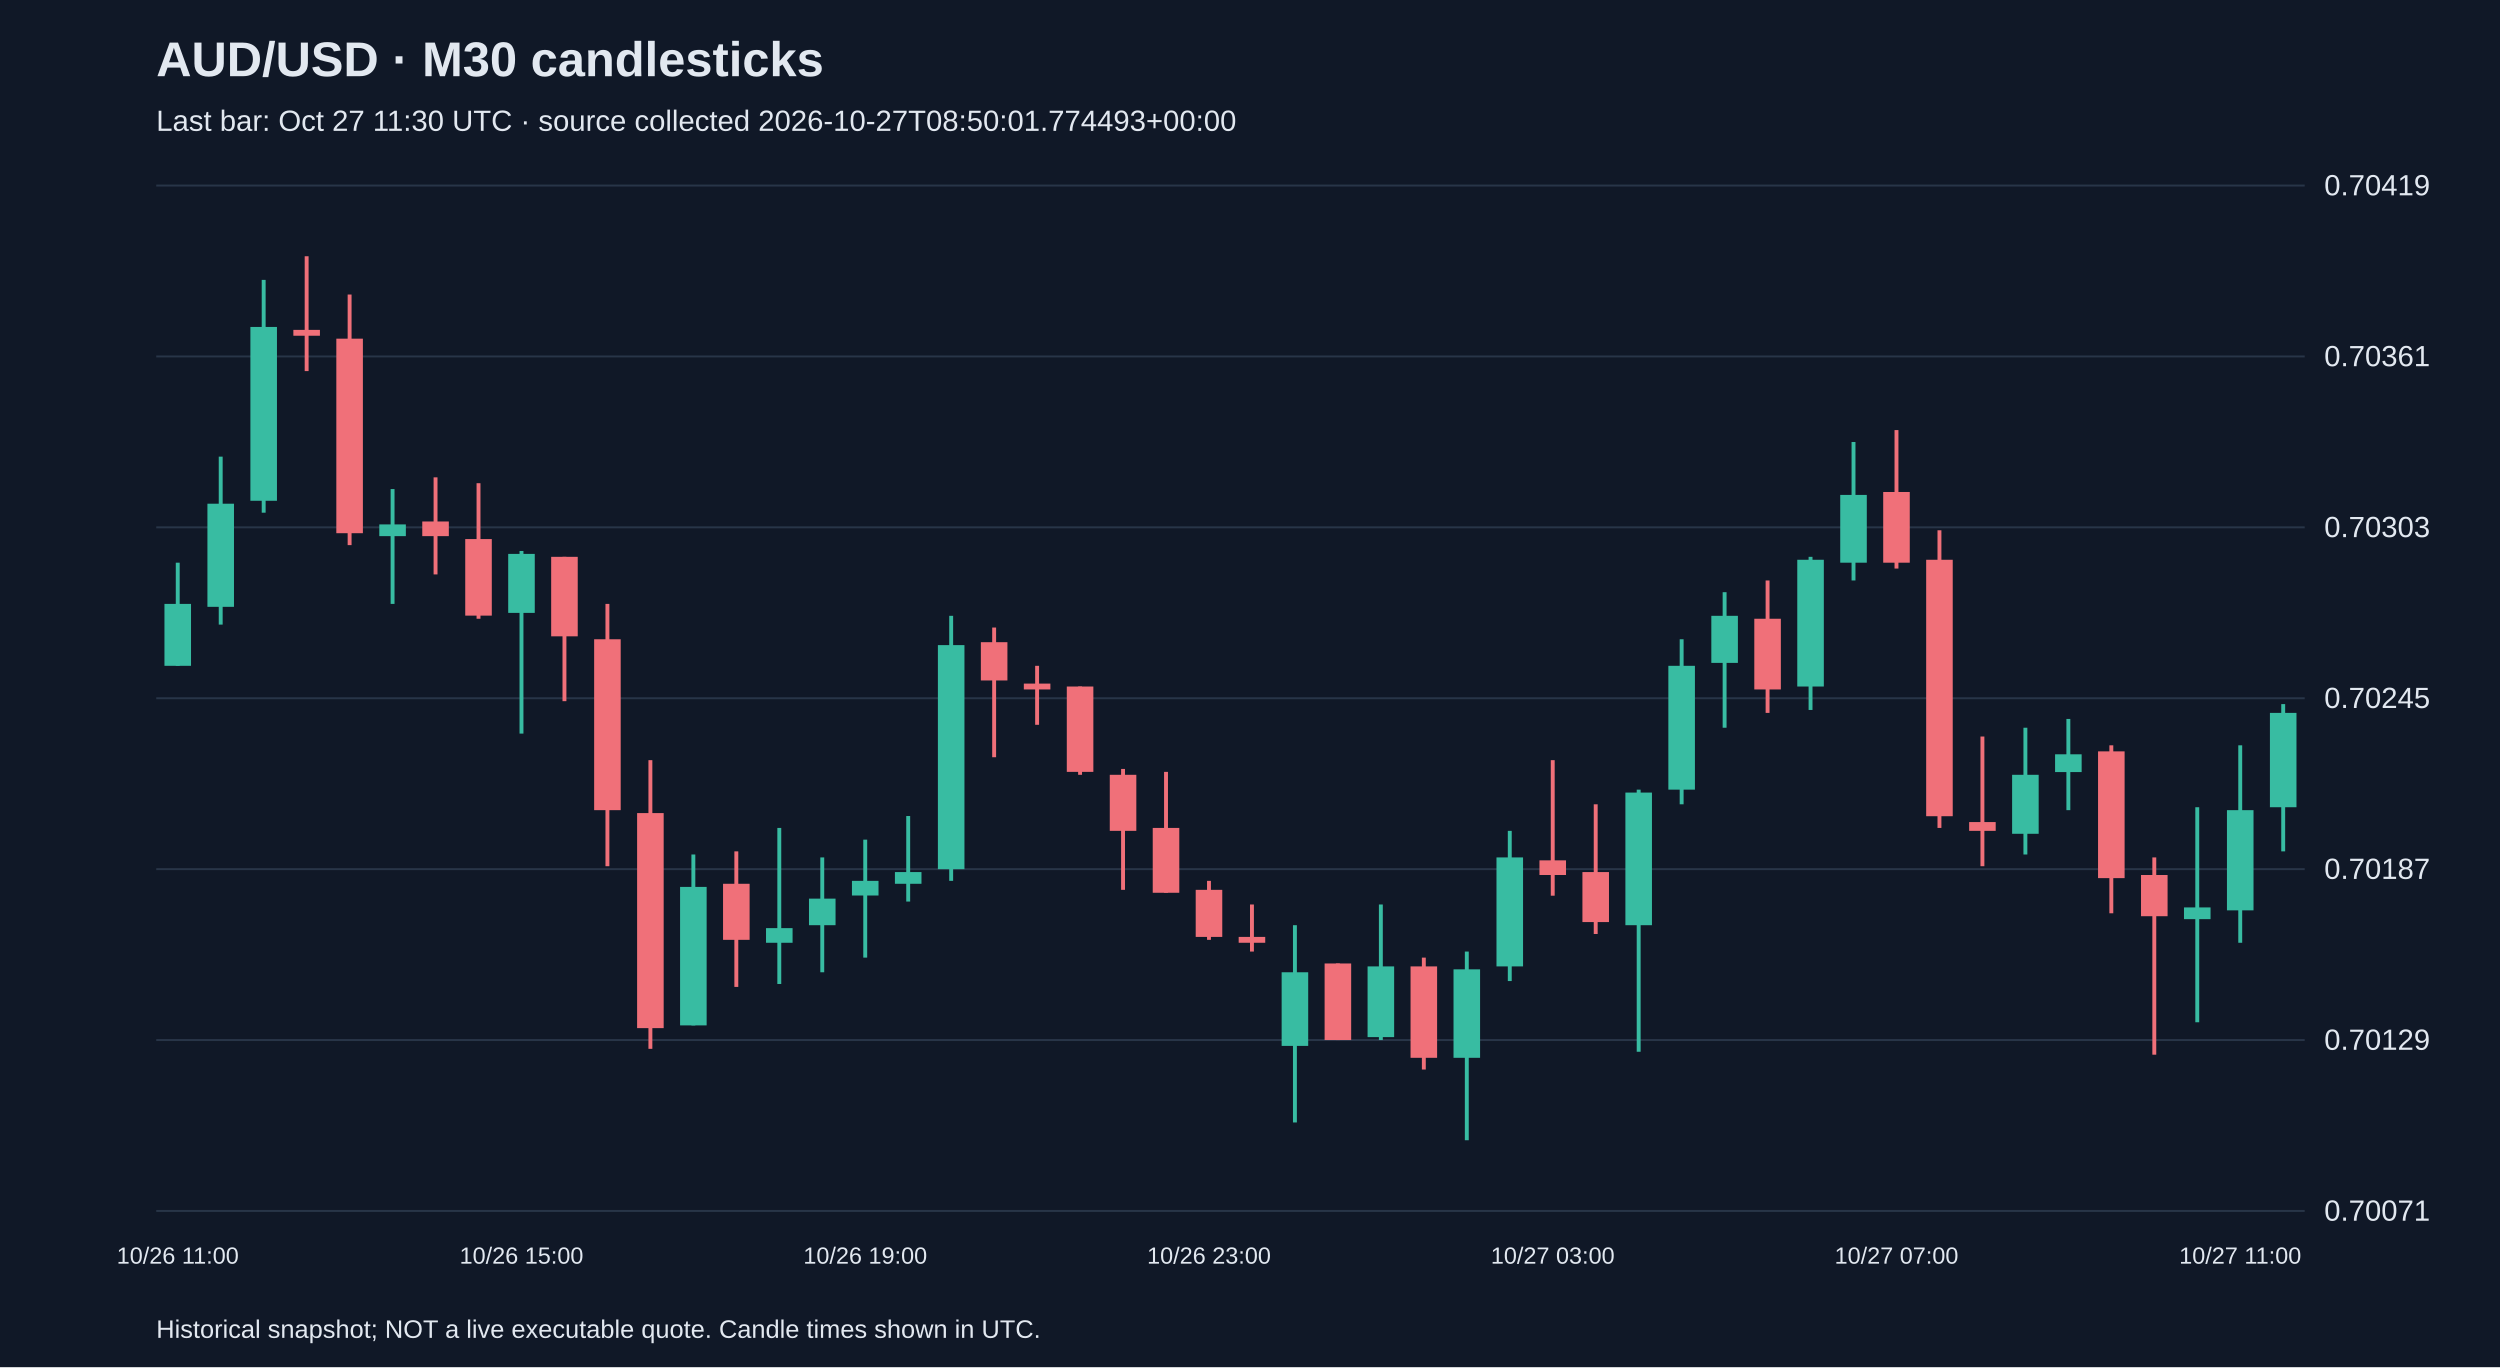
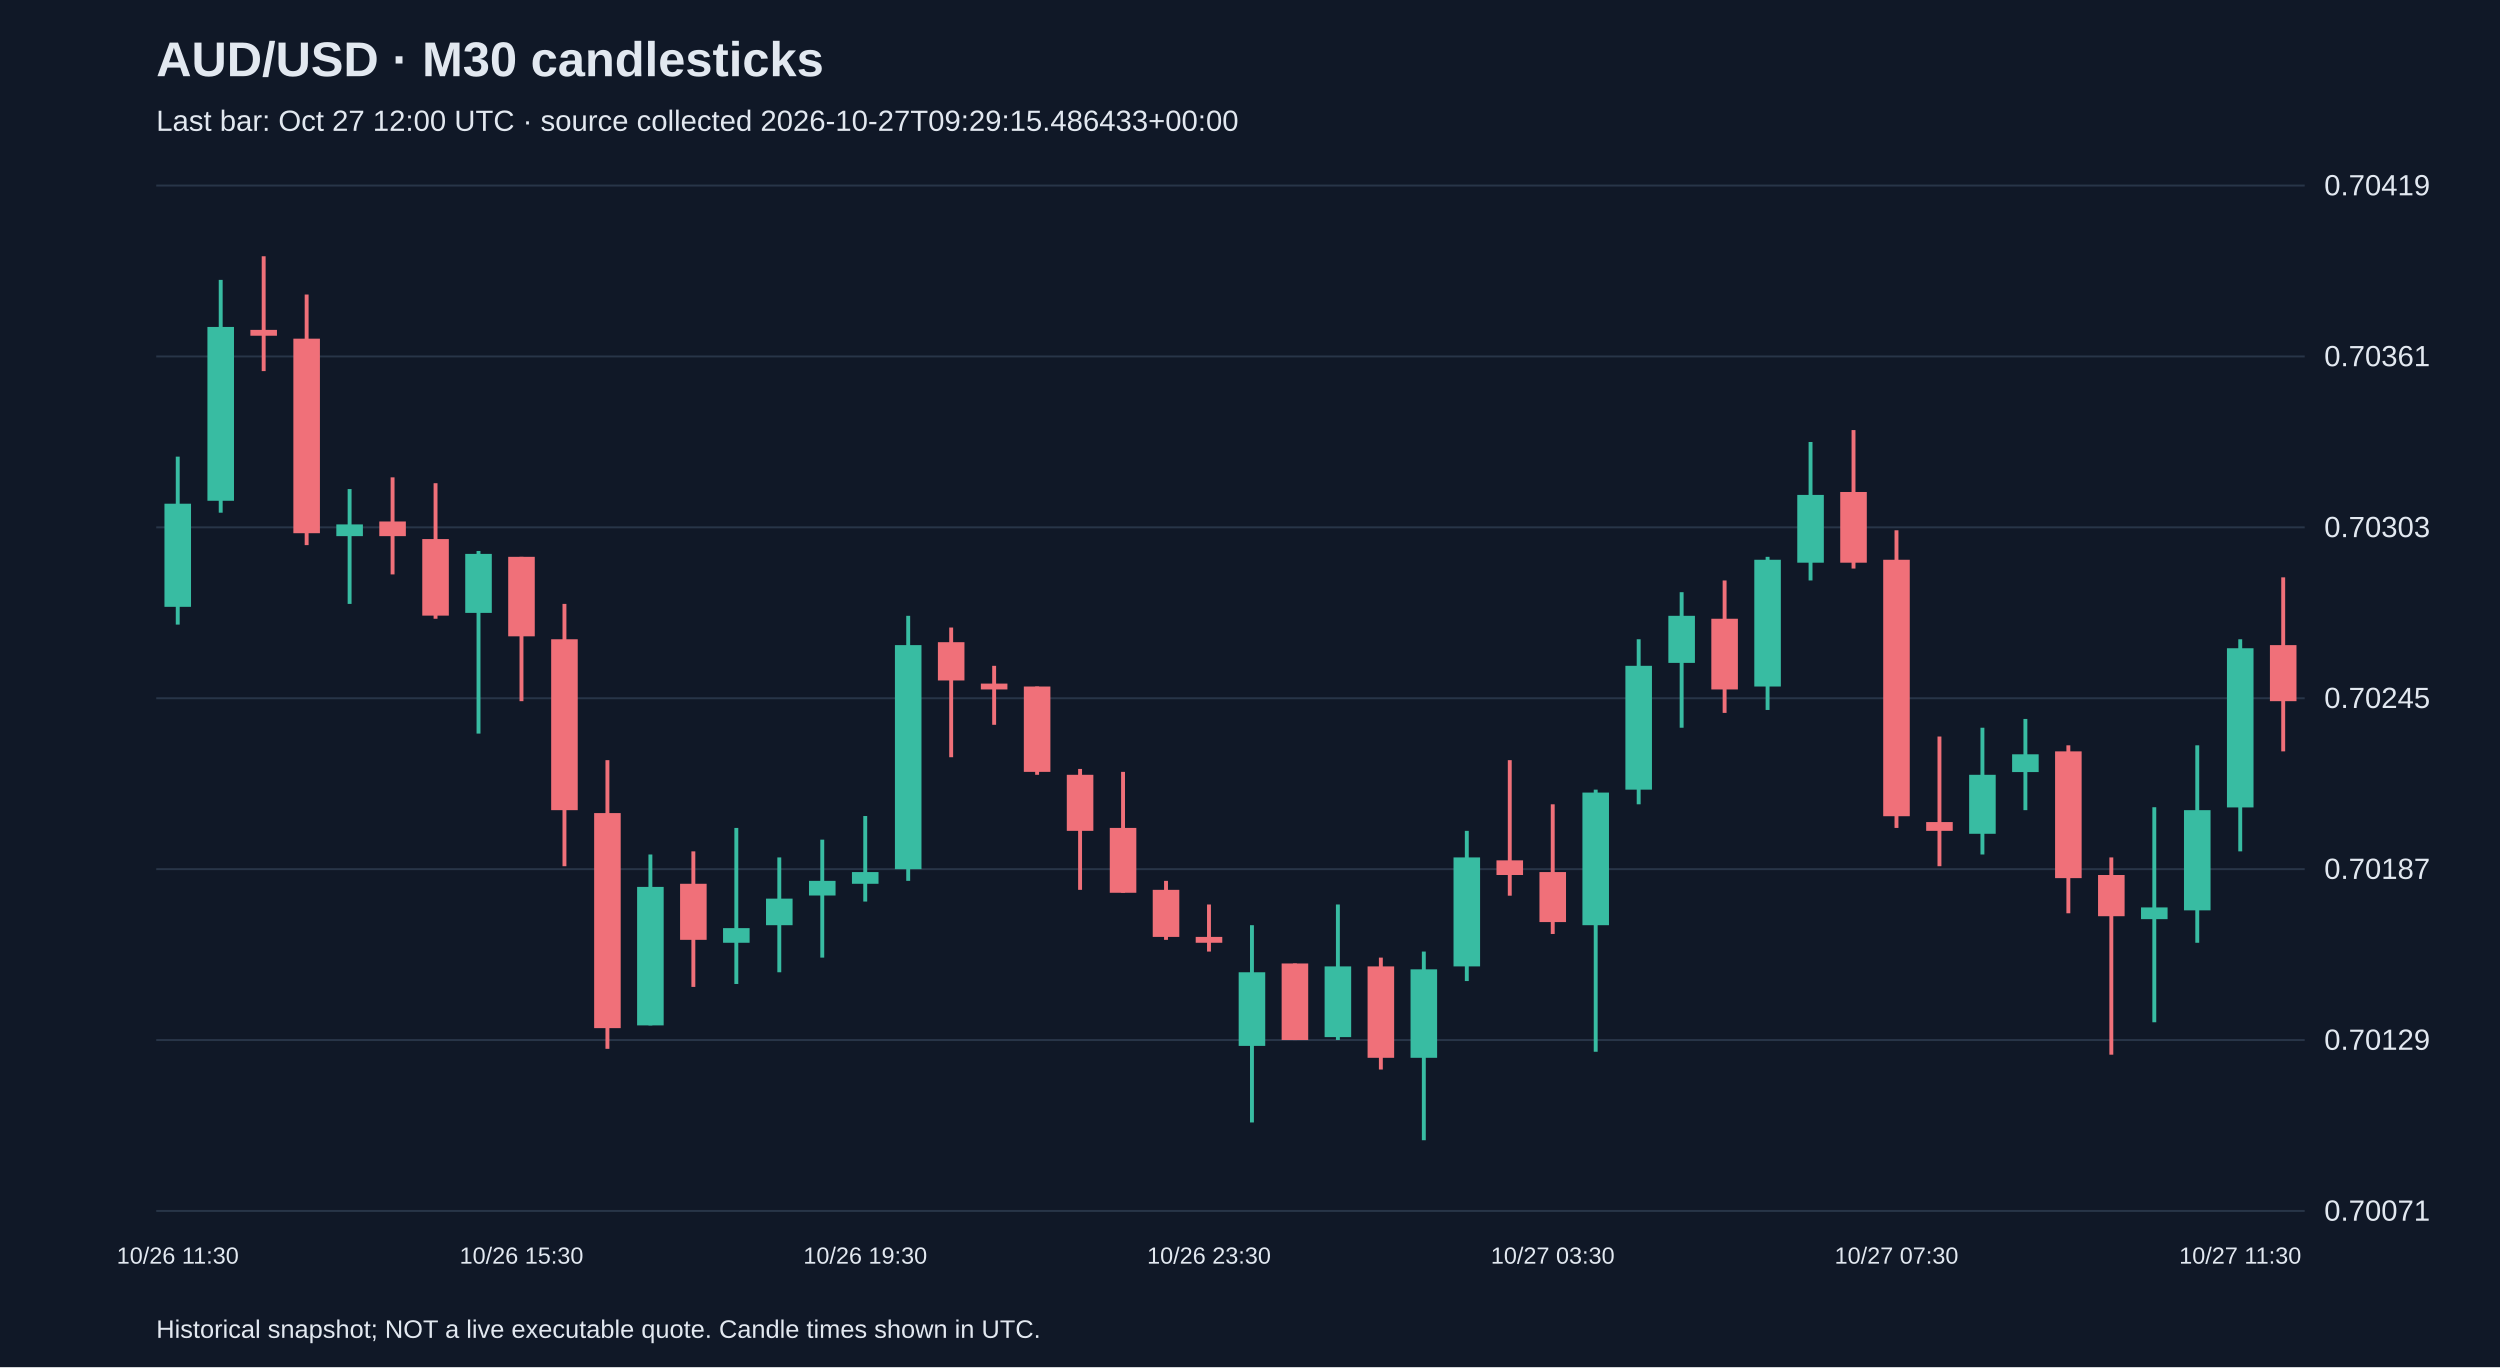
<svg xmlns="http://www.w3.org/2000/svg" viewBox="0 0 1280 700">
  <rect width="100%" height="100%" fill="#101827" />
  <style>text{font-family:Arial,sans-serif;fill:#e2e8f0}</style>
  <text x="80" y="39" font-size="25" font-weight="bold">AUD/USD · M30 candlesticks</text>
-   <text x="80" y="67" font-size="15" fill="#a6b1c5">Last bar: Oct 27 11:30 UTC · source collected 2026-10-27T08:50:01.774493+00:00</text>
+   <text x="80" y="67" font-size="15" fill="#a6b1c5">Last bar: Oct 27 12:00 UTC · source collected 2026-10-27T09:29:15.486433+00:00</text>
  <line x1="80" y1="620.0" x2="1180" y2="620.0" stroke="#283548" />
  <text x="1190" y="625.0" font-size="15">0.70071</text>
  <line x1="80" y1="532.5" x2="1180" y2="532.5" stroke="#283548" />
  <text x="1190" y="537.5" font-size="15">0.70129</text>
  <line x1="80" y1="445.0" x2="1180" y2="445.0" stroke="#283548" />
  <text x="1190" y="450.0" font-size="15">0.70187</text>
  <line x1="80" y1="357.5" x2="1180" y2="357.5" stroke="#283548" />
  <text x="1190" y="362.5" font-size="15">0.70245</text>
  <line x1="80" y1="270.0" x2="1180" y2="270.0" stroke="#283548" />
  <text x="1190" y="275.0" font-size="15">0.70303</text>
  <line x1="80" y1="182.5" x2="1180" y2="182.5" stroke="#283548" />
  <text x="1190" y="187.5" font-size="15">0.70361</text>
  <line x1="80" y1="95.0" x2="1180" y2="95.0" stroke="#283548" />
  <text x="1190" y="100.0" font-size="15">0.70419</text>
-   <line x1="91.0" y1="288.1" x2="91.0" y2="340.9" stroke="#38bca2" stroke-width="2" />
-   <rect x="84.2" y="309.2" width="13.6" height="31.7" fill="#38bca2" />
-   <text x="91.0" y="647" text-anchor="middle" font-size="12">10/26 11:00</text>
-   <line x1="113.0" y1="233.8" x2="113.0" y2="319.8" stroke="#38bca2" stroke-width="2" />
-   <rect x="106.2" y="257.9" width="13.6" height="52.8" fill="#38bca2" />
-   <line x1="135.0" y1="143.3" x2="135.0" y2="262.5" stroke="#38bca2" stroke-width="2" />
-   <rect x="128.2" y="167.4" width="13.6" height="89.0" fill="#38bca2" />
-   <line x1="157.0" y1="131.2" x2="157.0" y2="190.0" stroke="#f07079" stroke-width="2" />
-   <rect x="150.2" y="168.9" width="13.6" height="3.0" fill="#f07079" />
-   <line x1="179.0" y1="150.8" x2="179.0" y2="279.1" stroke="#f07079" stroke-width="2" />
-   <rect x="172.2" y="173.4" width="13.6" height="99.6" fill="#f07079" />
-   <line x1="201.0" y1="250.4" x2="201.0" y2="309.2" stroke="#38bca2" stroke-width="2" />
-   <rect x="194.2" y="268.5" width="13.6" height="6.0" fill="#38bca2" />
-   <line x1="223.0" y1="244.4" x2="223.0" y2="294.1" stroke="#f07079" stroke-width="2" />
-   <rect x="216.2" y="267.0" width="13.6" height="7.5" fill="#f07079" />
-   <line x1="245.0" y1="247.4" x2="245.0" y2="316.8" stroke="#f07079" stroke-width="2" />
-   <rect x="238.2" y="276.0" width="13.6" height="39.2" fill="#f07079" />
-   <line x1="267.0" y1="282.1" x2="267.0" y2="375.6" stroke="#38bca2" stroke-width="2" />
-   <rect x="260.2" y="283.6" width="13.6" height="30.2" fill="#38bca2" />
-   <text x="267.0" y="647" text-anchor="middle" font-size="12">10/26 15:00</text>
-   <line x1="289.0" y1="285.1" x2="289.0" y2="359.0" stroke="#f07079" stroke-width="2" />
-   <rect x="282.2" y="285.1" width="13.6" height="40.7" fill="#f07079" />
-   <line x1="311.0" y1="309.2" x2="311.0" y2="443.5" stroke="#f07079" stroke-width="2" />
-   <rect x="304.2" y="327.3" width="13.6" height="87.5" fill="#f07079" />
-   <line x1="333.0" y1="389.2" x2="333.0" y2="537.0" stroke="#f07079" stroke-width="2" />
-   <rect x="326.2" y="416.3" width="13.6" height="110.1" fill="#f07079" />
-   <line x1="355.0" y1="437.5" x2="355.0" y2="525.0" stroke="#38bca2" stroke-width="2" />
-   <rect x="348.2" y="454.1" width="13.6" height="70.9" fill="#38bca2" />
-   <line x1="377.0" y1="435.9" x2="377.0" y2="505.3" stroke="#f07079" stroke-width="2" />
-   <rect x="370.2" y="452.5" width="13.6" height="28.7" fill="#f07079" />
-   <line x1="399.0" y1="423.9" x2="399.0" y2="503.8" stroke="#38bca2" stroke-width="2" />
-   <rect x="392.2" y="475.2" width="13.6" height="7.5" fill="#38bca2" />
-   <line x1="421.0" y1="439.0" x2="421.0" y2="497.8" stroke="#38bca2" stroke-width="2" />
-   <rect x="414.2" y="460.1" width="13.6" height="13.6" fill="#38bca2" />
-   <line x1="443.0" y1="429.9" x2="443.0" y2="490.3" stroke="#38bca2" stroke-width="2" />
-   <rect x="436.2" y="451.0" width="13.6" height="7.5" fill="#38bca2" />
-   <text x="443.0" y="647" text-anchor="middle" font-size="12">10/26 19:00</text>
-   <line x1="465.0" y1="417.8" x2="465.0" y2="461.6" stroke="#38bca2" stroke-width="2" />
-   <rect x="458.2" y="446.5" width="13.6" height="6.0" fill="#38bca2" />
-   <line x1="487.0" y1="315.3" x2="487.0" y2="451.0" stroke="#38bca2" stroke-width="2" />
-   <rect x="480.2" y="330.3" width="13.6" height="114.7" fill="#38bca2" />
-   <line x1="509.0" y1="321.3" x2="509.0" y2="387.7" stroke="#f07079" stroke-width="2" />
-   <rect x="502.2" y="328.8" width="13.6" height="19.6" fill="#f07079" />
-   <line x1="531.0" y1="340.9" x2="531.0" y2="371.1" stroke="#f07079" stroke-width="2" />
-   <rect x="524.2" y="350.0" width="13.6" height="3.0" fill="#f07079" />
-   <line x1="553.0" y1="351.5" x2="553.0" y2="396.7" stroke="#f07079" stroke-width="2" />
-   <rect x="546.2" y="351.5" width="13.6" height="43.7" fill="#f07079" />
-   <line x1="575.0" y1="393.7" x2="575.0" y2="455.6" stroke="#f07079" stroke-width="2" />
-   <rect x="568.2" y="396.7" width="13.6" height="28.7" fill="#f07079" />
-   <line x1="597.0" y1="395.2" x2="597.0" y2="457.1" stroke="#f07079" stroke-width="2" />
-   <rect x="590.2" y="423.9" width="13.6" height="33.2" fill="#f07079" />
-   <line x1="619.0" y1="451.0" x2="619.0" y2="481.2" stroke="#f07079" stroke-width="2" />
-   <rect x="612.2" y="455.6" width="13.6" height="24.1" fill="#f07079" />
-   <text x="619.0" y="647" text-anchor="middle" font-size="12">10/26 23:00</text>
-   <line x1="641.0" y1="463.1" x2="641.0" y2="487.2" stroke="#f07079" stroke-width="2" />
-   <rect x="634.2" y="479.7" width="13.6" height="3.0" fill="#f07079" />
-   <line x1="663.0" y1="473.7" x2="663.0" y2="574.7" stroke="#38bca2" stroke-width="2" />
-   <rect x="656.2" y="497.8" width="13.6" height="37.7" fill="#38bca2" />
-   <line x1="685.0" y1="493.3" x2="685.0" y2="532.5" stroke="#f07079" stroke-width="2" />
-   <rect x="678.2" y="493.3" width="13.6" height="39.2" fill="#f07079" />
-   <line x1="707.0" y1="463.1" x2="707.0" y2="532.5" stroke="#38bca2" stroke-width="2" />
-   <rect x="700.2" y="494.8" width="13.6" height="36.2" fill="#38bca2" />
-   <line x1="729.0" y1="490.3" x2="729.0" y2="547.6" stroke="#f07079" stroke-width="2" />
-   <rect x="722.2" y="494.8" width="13.6" height="46.8" fill="#f07079" />
-   <line x1="751.0" y1="487.2" x2="751.0" y2="583.8" stroke="#38bca2" stroke-width="2" />
-   <rect x="744.2" y="496.3" width="13.6" height="45.3" fill="#38bca2" />
-   <line x1="773.0" y1="425.4" x2="773.0" y2="502.3" stroke="#38bca2" stroke-width="2" />
-   <rect x="766.2" y="439.0" width="13.6" height="55.8" fill="#38bca2" />
-   <line x1="795.0" y1="389.2" x2="795.0" y2="458.6" stroke="#f07079" stroke-width="2" />
-   <rect x="788.2" y="440.5" width="13.6" height="7.5" fill="#f07079" />
-   <text x="795.0" y="647" text-anchor="middle" font-size="12">10/27 03:00</text>
-   <line x1="817.0" y1="411.8" x2="817.0" y2="478.2" stroke="#f07079" stroke-width="2" />
-   <rect x="810.2" y="446.5" width="13.6" height="25.6" fill="#f07079" />
-   <line x1="839.0" y1="404.3" x2="839.0" y2="538.5" stroke="#38bca2" stroke-width="2" />
-   <rect x="832.2" y="405.8" width="13.6" height="67.9" fill="#38bca2" />
-   <line x1="861.0" y1="327.3" x2="861.0" y2="411.8" stroke="#38bca2" stroke-width="2" />
-   <rect x="854.2" y="340.9" width="13.6" height="63.4" fill="#38bca2" />
-   <line x1="883.0" y1="303.2" x2="883.0" y2="372.6" stroke="#38bca2" stroke-width="2" />
-   <rect x="876.2" y="315.3" width="13.6" height="24.1" fill="#38bca2" />
-   <line x1="905.0" y1="297.2" x2="905.0" y2="365.0" stroke="#f07079" stroke-width="2" />
-   <rect x="898.2" y="316.8" width="13.6" height="36.2" fill="#f07079" />
-   <line x1="927.0" y1="285.1" x2="927.0" y2="363.5" stroke="#38bca2" stroke-width="2" />
-   <rect x="920.2" y="286.6" width="13.6" height="64.9" fill="#38bca2" />
-   <line x1="949.0" y1="226.3" x2="949.0" y2="297.2" stroke="#38bca2" stroke-width="2" />
-   <rect x="942.2" y="253.4" width="13.6" height="34.7" fill="#38bca2" />
-   <line x1="971.0" y1="220.2" x2="971.0" y2="291.1" stroke="#f07079" stroke-width="2" />
-   <rect x="964.2" y="251.9" width="13.6" height="36.2" fill="#f07079" />
-   <text x="971.0" y="647" text-anchor="middle" font-size="12">10/27 07:00</text>
-   <line x1="993.0" y1="271.5" x2="993.0" y2="423.9" stroke="#f07079" stroke-width="2" />
-   <rect x="986.2" y="286.6" width="13.6" height="131.3" fill="#f07079" />
-   <line x1="1015.0" y1="377.1" x2="1015.0" y2="443.5" stroke="#f07079" stroke-width="2" />
-   <rect x="1008.2" y="420.9" width="13.6" height="4.5" fill="#f07079" />
-   <line x1="1037.0" y1="372.6" x2="1037.0" y2="437.5" stroke="#38bca2" stroke-width="2" />
-   <rect x="1030.2" y="396.7" width="13.6" height="30.2" fill="#38bca2" />
-   <line x1="1059.0" y1="368.1" x2="1059.0" y2="414.8" stroke="#38bca2" stroke-width="2" />
-   <rect x="1052.2" y="386.2" width="13.6" height="9.1" fill="#38bca2" />
-   <line x1="1081.0" y1="381.6" x2="1081.0" y2="467.6" stroke="#f07079" stroke-width="2" />
-   <rect x="1074.2" y="384.7" width="13.6" height="64.9" fill="#f07079" />
-   <line x1="1103.0" y1="439.0" x2="1103.0" y2="540.0" stroke="#f07079" stroke-width="2" />
-   <rect x="1096.2" y="448.0" width="13.6" height="21.1" fill="#f07079" />
-   <line x1="1125.0" y1="413.3" x2="1125.0" y2="523.4" stroke="#38bca2" stroke-width="2" />
-   <rect x="1118.2" y="464.6" width="13.6" height="6.0" fill="#38bca2" />
-   <line x1="1147.0" y1="381.6" x2="1147.0" y2="482.7" stroke="#38bca2" stroke-width="2" />
-   <rect x="1140.2" y="414.8" width="13.6" height="51.3" fill="#38bca2" />
-   <text x="1147.0" y="647" text-anchor="middle" font-size="12">10/27 11:00</text>
-   <line x1="1169.0" y1="360.5" x2="1169.0" y2="435.9" stroke="#38bca2" stroke-width="2" />
-   <rect x="1162.2" y="365.0" width="13.6" height="48.3" fill="#38bca2" />
+   <line x1="91.0" y1="233.8" x2="91.0" y2="319.8" stroke="#38bca2" stroke-width="2" />
+   <rect x="84.2" y="257.9" width="13.6" height="52.8" fill="#38bca2" />
+   <text x="91.0" y="647" text-anchor="middle" font-size="12">10/26 11:30</text>
+   <line x1="113.0" y1="143.3" x2="113.0" y2="262.5" stroke="#38bca2" stroke-width="2" />
+   <rect x="106.2" y="167.4" width="13.6" height="89.0" fill="#38bca2" />
+   <line x1="135.0" y1="131.2" x2="135.0" y2="190.0" stroke="#f07079" stroke-width="2" />
+   <rect x="128.2" y="168.9" width="13.6" height="3.0" fill="#f07079" />
+   <line x1="157.0" y1="150.8" x2="157.0" y2="279.1" stroke="#f07079" stroke-width="2" />
+   <rect x="150.2" y="173.4" width="13.6" height="99.6" fill="#f07079" />
+   <line x1="179.0" y1="250.4" x2="179.0" y2="309.2" stroke="#38bca2" stroke-width="2" />
+   <rect x="172.2" y="268.5" width="13.6" height="6.0" fill="#38bca2" />
+   <line x1="201.0" y1="244.4" x2="201.0" y2="294.1" stroke="#f07079" stroke-width="2" />
+   <rect x="194.2" y="267.0" width="13.6" height="7.5" fill="#f07079" />
+   <line x1="223.0" y1="247.4" x2="223.0" y2="316.8" stroke="#f07079" stroke-width="2" />
+   <rect x="216.2" y="276.0" width="13.6" height="39.2" fill="#f07079" />
+   <line x1="245.0" y1="282.1" x2="245.0" y2="375.6" stroke="#38bca2" stroke-width="2" />
+   <rect x="238.2" y="283.6" width="13.6" height="30.2" fill="#38bca2" />
+   <line x1="267.0" y1="285.1" x2="267.0" y2="359.0" stroke="#f07079" stroke-width="2" />
+   <rect x="260.2" y="285.1" width="13.6" height="40.7" fill="#f07079" />
+   <text x="267.0" y="647" text-anchor="middle" font-size="12">10/26 15:30</text>
+   <line x1="289.0" y1="309.2" x2="289.0" y2="443.5" stroke="#f07079" stroke-width="2" />
+   <rect x="282.2" y="327.3" width="13.6" height="87.5" fill="#f07079" />
+   <line x1="311.0" y1="389.2" x2="311.0" y2="537.0" stroke="#f07079" stroke-width="2" />
+   <rect x="304.2" y="416.3" width="13.6" height="110.1" fill="#f07079" />
+   <line x1="333.0" y1="437.5" x2="333.0" y2="525.0" stroke="#38bca2" stroke-width="2" />
+   <rect x="326.2" y="454.1" width="13.6" height="70.9" fill="#38bca2" />
+   <line x1="355.0" y1="435.9" x2="355.0" y2="505.3" stroke="#f07079" stroke-width="2" />
+   <rect x="348.2" y="452.5" width="13.6" height="28.7" fill="#f07079" />
+   <line x1="377.0" y1="423.9" x2="377.0" y2="503.8" stroke="#38bca2" stroke-width="2" />
+   <rect x="370.2" y="475.2" width="13.6" height="7.5" fill="#38bca2" />
+   <line x1="399.0" y1="439.0" x2="399.0" y2="497.8" stroke="#38bca2" stroke-width="2" />
+   <rect x="392.2" y="460.1" width="13.6" height="13.6" fill="#38bca2" />
+   <line x1="421.0" y1="429.9" x2="421.0" y2="490.3" stroke="#38bca2" stroke-width="2" />
+   <rect x="414.2" y="451.0" width="13.6" height="7.5" fill="#38bca2" />
+   <line x1="443.0" y1="417.8" x2="443.0" y2="461.6" stroke="#38bca2" stroke-width="2" />
+   <rect x="436.2" y="446.5" width="13.6" height="6.0" fill="#38bca2" />
+   <text x="443.0" y="647" text-anchor="middle" font-size="12">10/26 19:30</text>
+   <line x1="465.0" y1="315.3" x2="465.0" y2="451.0" stroke="#38bca2" stroke-width="2" />
+   <rect x="458.2" y="330.3" width="13.6" height="114.7" fill="#38bca2" />
+   <line x1="487.0" y1="321.3" x2="487.0" y2="387.7" stroke="#f07079" stroke-width="2" />
+   <rect x="480.2" y="328.8" width="13.6" height="19.6" fill="#f07079" />
+   <line x1="509.0" y1="340.9" x2="509.0" y2="371.1" stroke="#f07079" stroke-width="2" />
+   <rect x="502.2" y="350.0" width="13.6" height="3.0" fill="#f07079" />
+   <line x1="531.0" y1="351.5" x2="531.0" y2="396.7" stroke="#f07079" stroke-width="2" />
+   <rect x="524.2" y="351.5" width="13.6" height="43.7" fill="#f07079" />
+   <line x1="553.0" y1="393.7" x2="553.0" y2="455.6" stroke="#f07079" stroke-width="2" />
+   <rect x="546.2" y="396.7" width="13.6" height="28.7" fill="#f07079" />
+   <line x1="575.0" y1="395.2" x2="575.0" y2="457.1" stroke="#f07079" stroke-width="2" />
+   <rect x="568.2" y="423.9" width="13.6" height="33.2" fill="#f07079" />
+   <line x1="597.0" y1="451.0" x2="597.0" y2="481.2" stroke="#f07079" stroke-width="2" />
+   <rect x="590.2" y="455.6" width="13.6" height="24.1" fill="#f07079" />
+   <line x1="619.0" y1="463.1" x2="619.0" y2="487.2" stroke="#f07079" stroke-width="2" />
+   <rect x="612.2" y="479.7" width="13.6" height="3.0" fill="#f07079" />
+   <text x="619.0" y="647" text-anchor="middle" font-size="12">10/26 23:30</text>
+   <line x1="641.0" y1="473.7" x2="641.0" y2="574.7" stroke="#38bca2" stroke-width="2" />
+   <rect x="634.2" y="497.8" width="13.6" height="37.7" fill="#38bca2" />
+   <line x1="663.0" y1="493.3" x2="663.0" y2="532.5" stroke="#f07079" stroke-width="2" />
+   <rect x="656.2" y="493.3" width="13.6" height="39.2" fill="#f07079" />
+   <line x1="685.0" y1="463.1" x2="685.0" y2="532.5" stroke="#38bca2" stroke-width="2" />
+   <rect x="678.2" y="494.8" width="13.6" height="36.2" fill="#38bca2" />
+   <line x1="707.0" y1="490.3" x2="707.0" y2="547.6" stroke="#f07079" stroke-width="2" />
+   <rect x="700.2" y="494.8" width="13.6" height="46.8" fill="#f07079" />
+   <line x1="729.0" y1="487.2" x2="729.0" y2="583.8" stroke="#38bca2" stroke-width="2" />
+   <rect x="722.2" y="496.3" width="13.6" height="45.3" fill="#38bca2" />
+   <line x1="751.0" y1="425.4" x2="751.0" y2="502.3" stroke="#38bca2" stroke-width="2" />
+   <rect x="744.2" y="439.0" width="13.6" height="55.8" fill="#38bca2" />
+   <line x1="773.0" y1="389.2" x2="773.0" y2="458.6" stroke="#f07079" stroke-width="2" />
+   <rect x="766.2" y="440.5" width="13.6" height="7.5" fill="#f07079" />
+   <line x1="795.0" y1="411.8" x2="795.0" y2="478.2" stroke="#f07079" stroke-width="2" />
+   <rect x="788.2" y="446.5" width="13.6" height="25.6" fill="#f07079" />
+   <text x="795.0" y="647" text-anchor="middle" font-size="12">10/27 03:30</text>
+   <line x1="817.0" y1="404.3" x2="817.0" y2="538.5" stroke="#38bca2" stroke-width="2" />
+   <rect x="810.2" y="405.8" width="13.6" height="67.9" fill="#38bca2" />
+   <line x1="839.0" y1="327.3" x2="839.0" y2="411.8" stroke="#38bca2" stroke-width="2" />
+   <rect x="832.2" y="340.9" width="13.6" height="63.4" fill="#38bca2" />
+   <line x1="861.0" y1="303.2" x2="861.0" y2="372.6" stroke="#38bca2" stroke-width="2" />
+   <rect x="854.2" y="315.3" width="13.6" height="24.1" fill="#38bca2" />
+   <line x1="883.0" y1="297.2" x2="883.0" y2="365.0" stroke="#f07079" stroke-width="2" />
+   <rect x="876.2" y="316.8" width="13.6" height="36.2" fill="#f07079" />
+   <line x1="905.0" y1="285.1" x2="905.0" y2="363.5" stroke="#38bca2" stroke-width="2" />
+   <rect x="898.2" y="286.6" width="13.6" height="64.9" fill="#38bca2" />
+   <line x1="927.0" y1="226.3" x2="927.0" y2="297.2" stroke="#38bca2" stroke-width="2" />
+   <rect x="920.2" y="253.4" width="13.6" height="34.7" fill="#38bca2" />
+   <line x1="949.0" y1="220.2" x2="949.0" y2="291.1" stroke="#f07079" stroke-width="2" />
+   <rect x="942.2" y="251.9" width="13.6" height="36.2" fill="#f07079" />
+   <line x1="971.0" y1="271.5" x2="971.0" y2="423.9" stroke="#f07079" stroke-width="2" />
+   <rect x="964.2" y="286.6" width="13.6" height="131.3" fill="#f07079" />
+   <text x="971.0" y="647" text-anchor="middle" font-size="12">10/27 07:30</text>
+   <line x1="993.0" y1="377.1" x2="993.0" y2="443.5" stroke="#f07079" stroke-width="2" />
+   <rect x="986.2" y="420.9" width="13.6" height="4.5" fill="#f07079" />
+   <line x1="1015.0" y1="372.6" x2="1015.0" y2="437.5" stroke="#38bca2" stroke-width="2" />
+   <rect x="1008.2" y="396.7" width="13.6" height="30.2" fill="#38bca2" />
+   <line x1="1037.0" y1="368.1" x2="1037.0" y2="414.8" stroke="#38bca2" stroke-width="2" />
+   <rect x="1030.2" y="386.2" width="13.6" height="9.1" fill="#38bca2" />
+   <line x1="1059.0" y1="381.6" x2="1059.0" y2="467.6" stroke="#f07079" stroke-width="2" />
+   <rect x="1052.2" y="384.7" width="13.6" height="64.9" fill="#f07079" />
+   <line x1="1081.0" y1="439.0" x2="1081.0" y2="540.0" stroke="#f07079" stroke-width="2" />
+   <rect x="1074.2" y="448.0" width="13.6" height="21.1" fill="#f07079" />
+   <line x1="1103.0" y1="413.3" x2="1103.0" y2="523.4" stroke="#38bca2" stroke-width="2" />
+   <rect x="1096.2" y="464.6" width="13.6" height="6.0" fill="#38bca2" />
+   <line x1="1125.0" y1="381.6" x2="1125.0" y2="482.7" stroke="#38bca2" stroke-width="2" />
+   <rect x="1118.2" y="414.8" width="13.6" height="51.3" fill="#38bca2" />
+   <line x1="1147.0" y1="327.3" x2="1147.0" y2="435.9" stroke="#38bca2" stroke-width="2" />
+   <rect x="1140.2" y="331.9" width="13.6" height="81.5" fill="#38bca2" />
+   <text x="1147.0" y="647" text-anchor="middle" font-size="12">10/27 11:30</text>
+   <line x1="1169.0" y1="295.6" x2="1169.0" y2="384.7" stroke="#f07079" stroke-width="2" />
+   <rect x="1162.2" y="330.3" width="13.6" height="28.7" fill="#f07079" />
  <text x="80" y="685" font-size="13">Historical snapshot; NOT a live executable quote. Candle times shown in UTC.</text>
</svg>
